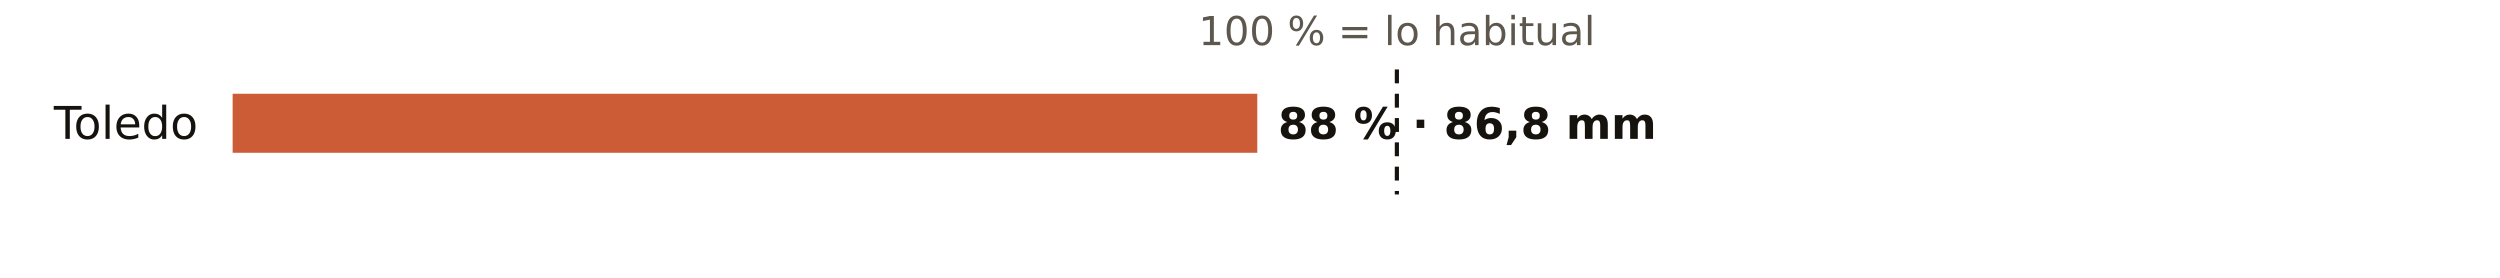
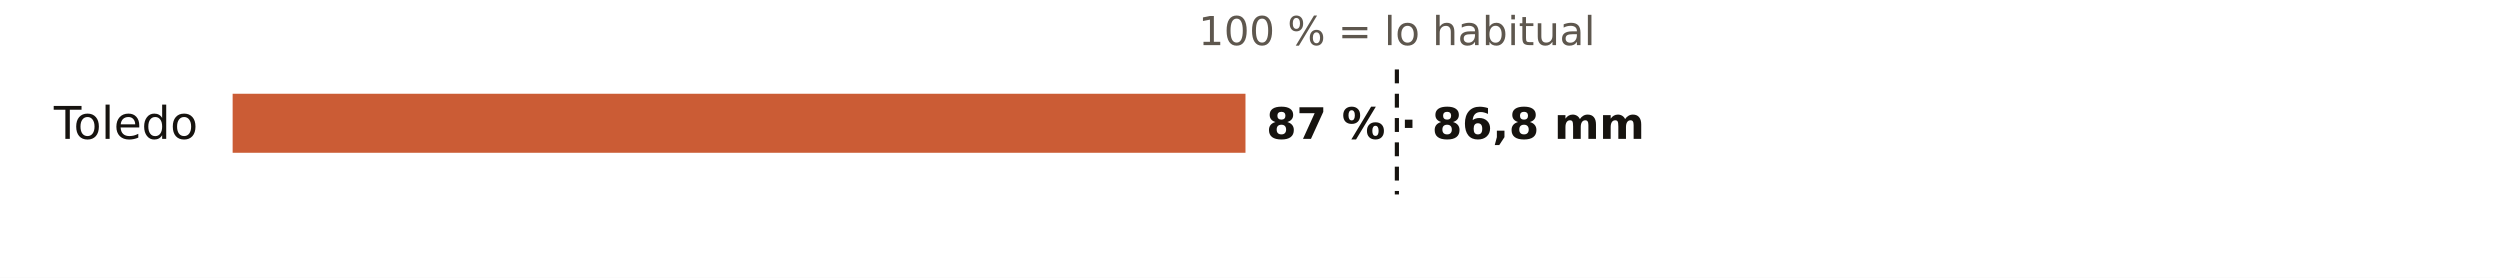
<svg xmlns="http://www.w3.org/2000/svg" viewBox="0 0 720 80" width="720" height="80" role="img" aria-label="El otoño en los pluviómetros de AEMET de Toledo: % de lo habitual">
  <rect width="720" height="80" fill="#FFFFFF" />
  <text x="402.3" y="13.0" font-size="11.5" fill="#5E574E" text-anchor="middle" font-weight="400" font-family="Public Sans, DejaVu Sans, Arial, sans-serif">100 % = lo habitual</text>
  <text x="57.0" y="40.0" font-size="13" fill="#16130F" text-anchor="end" font-weight="500" font-family="Public Sans, DejaVu Sans, Arial, sans-serif">Toledo</text>
-   <rect x="67" y="27" width="295.1" height="17" fill="#C4461A" opacity="0.88" />
-   <text x="368.1" y="40.0" font-size="12.5" fill="#16130F" text-anchor="start" font-weight="600" font-family="Public Sans, DejaVu Sans, Arial, sans-serif">88 % · 86,8 mm</text>
+   <rect x="67" y="27" width="291.7" height="17" fill="#C4461A" opacity="0.88" />
+   <text x="364.7" y="40.0" font-size="12.5" fill="#16130F" text-anchor="start" font-weight="600" font-family="Public Sans, DejaVu Sans, Arial, sans-serif">87 % · 86,8 mm</text>
  <line x1="402.3" x2="402.3" y1="20" y2="56" stroke="#16130F" stroke-width="1.2" stroke-dasharray="4 3" />
</svg>
